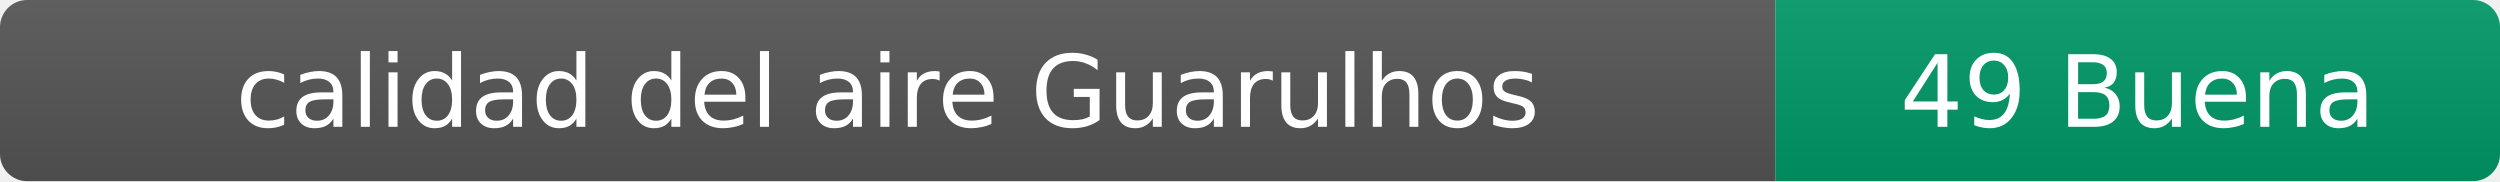
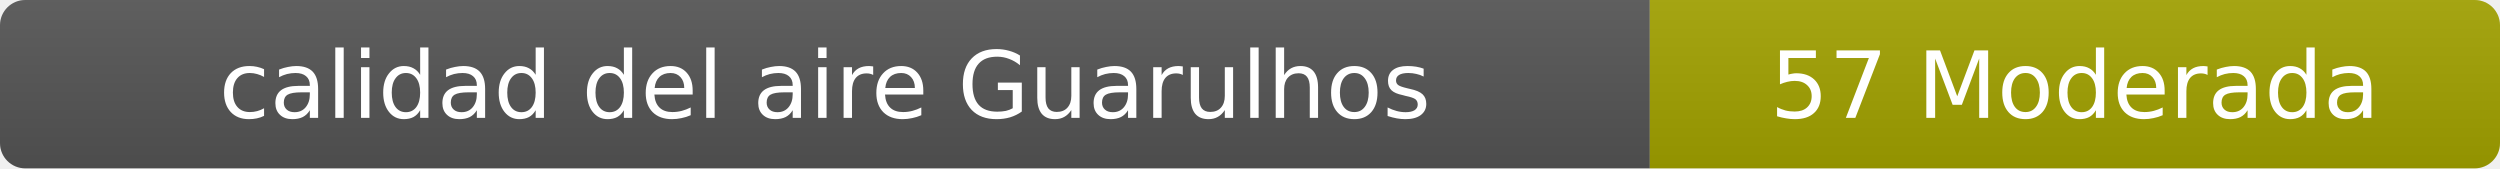
- <svg xmlns="http://www.w3.org/2000/svg" width="276" height="20" role="img" aria-label="calidad del aire: 49 Buena">
+ <svg xmlns="http://www.w3.org/2000/svg" width="297" height="20" role="img" aria-label="calidad del aire: 57 Moderada">
  <linearGradient id="s" x2="0" y2="100%">
    <stop offset="0" stop-color="#bbb" stop-opacity=".1" />
    <stop offset="1" stop-opacity=".1" />
  </linearGradient>
  <clipPath id="r">
-     <rect width="276" height="20" rx="3" fill="#fff" />
+     <rect width="297" height="20" rx="3" fill="#fff" />
  </clipPath>
  <g clip-path="url(#r)">
    <rect width="196" height="20" fill="#555" />
-     <rect x="196" width="80" height="20" fill="#009966" />
-     <rect width="276" height="20" fill="url(#s)" />
+     <rect x="196" width="101" height="20" fill="#a3a300" />
+     <rect width="297" height="20" fill="url(#s)" />
  </g>
  <g fill="#fff" text-anchor="middle" font-family="Verdana,Geneva,DejaVu Sans,sans-serif" font-size="11">
    <text x="98" y="14">calidad del aire Guarulhos</text>
-     <text x="236" y="14">49 Buena</text>
+     <text x="246.5" y="14">57 Moderada</text>
  </g>
</svg>
